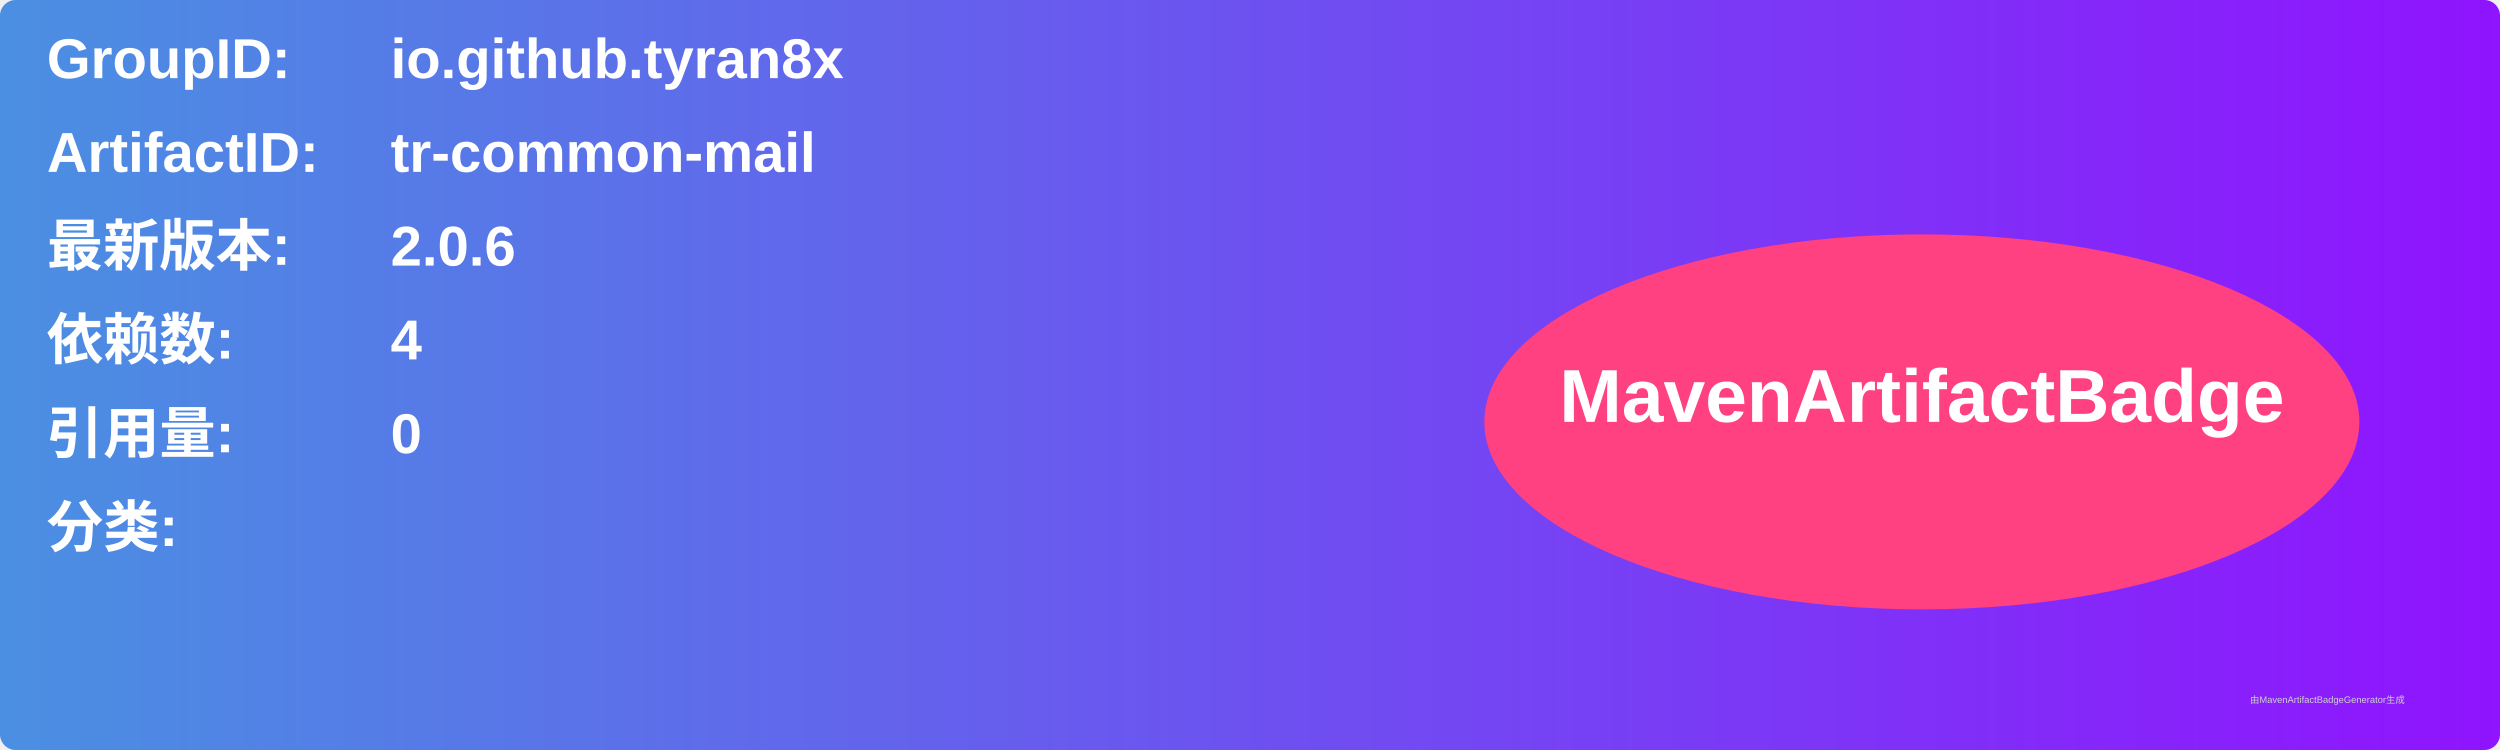
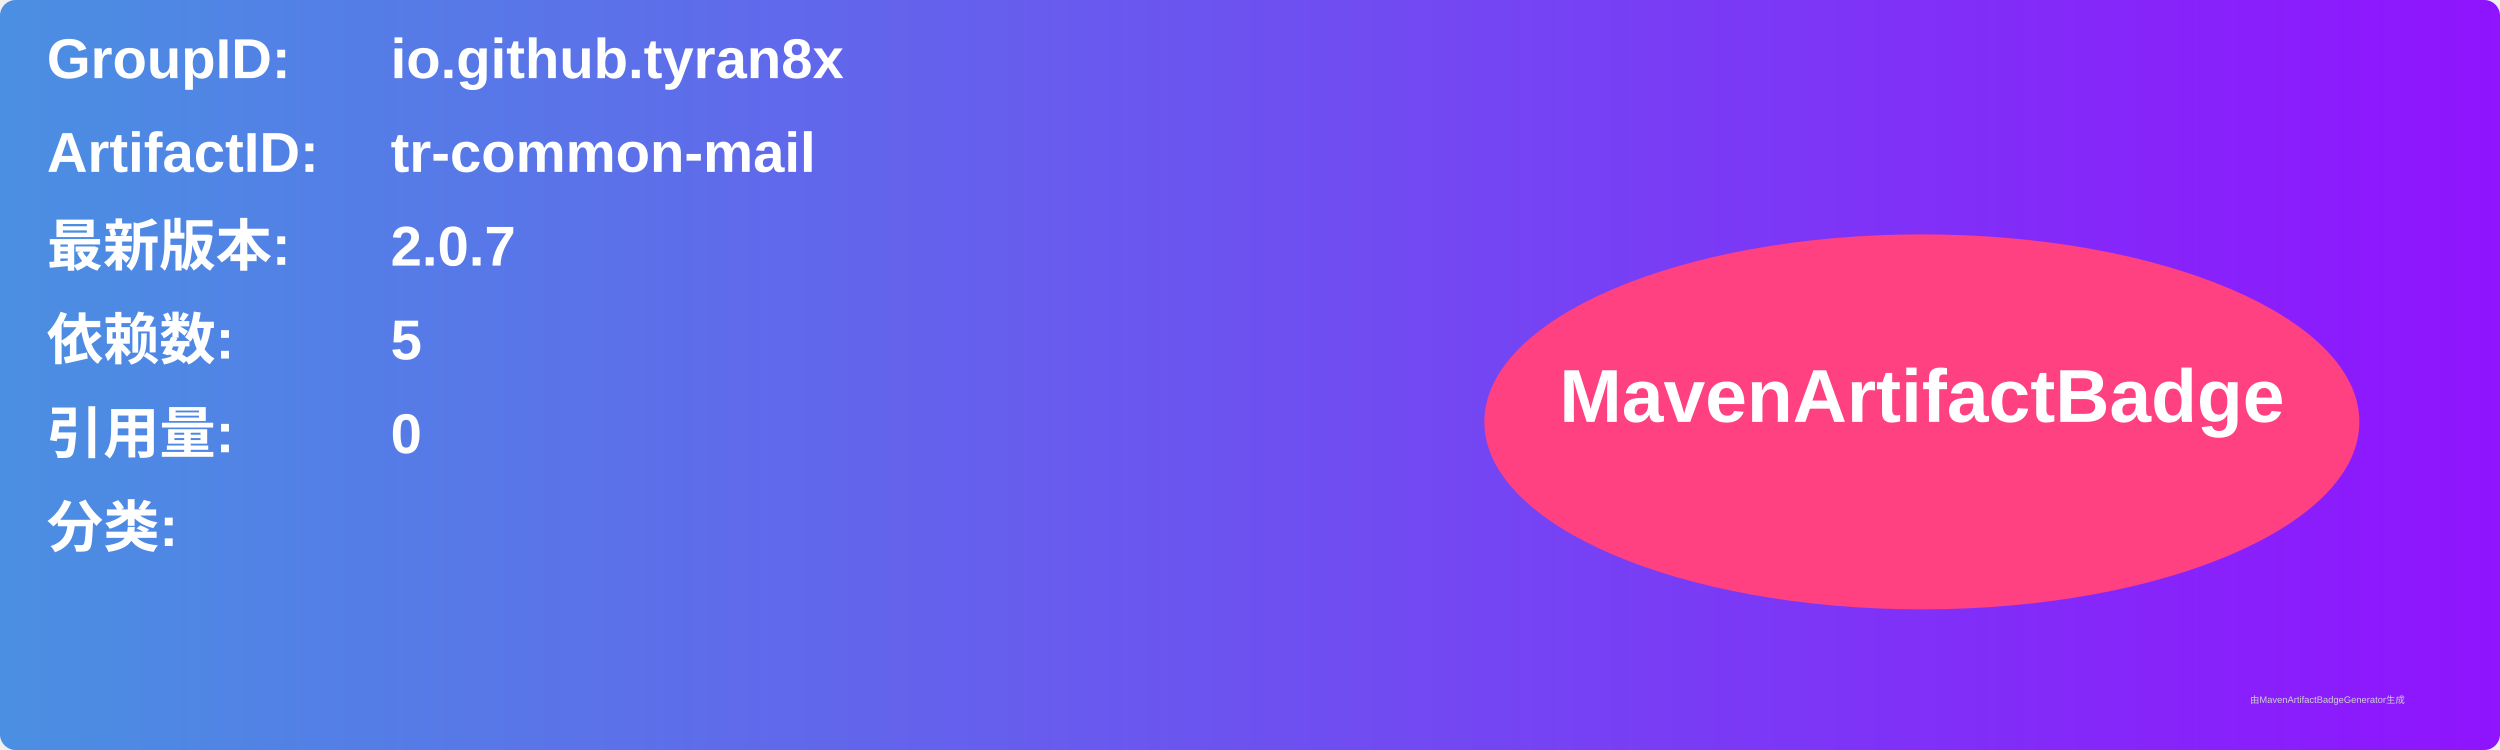
<svg xmlns="http://www.w3.org/2000/svg" width="800" height="240" viewBox="0 0 800 240">
  <linearGradient id="grad" x1="0%" y1="0%" x2="100%" y2="0%">
    <stop offset="0%" stop-color="#4a90e2" />
    <stop offset="100%" stop-color="#9013fe" />
  </linearGradient>
  <rect width="100%" height="100%" rx="5" ry="5" fill="url(#grad)" />
  <g transform="translate(15, 15)">
    <text x="0" y="10" font-family="Arial" font-size="18" fill="white" font-weight="bold" width="260">GroupID:</text>
    <text x="110" y="10" font-family="Arial" font-size="18" fill="white" font-weight="bold" width="460">io.github.tyran8x</text>
    <text x="0" y="40" font-family="Arial" font-size="18" fill="white" font-weight="bold" width="260">ArtifactID:</text>
    <text x="110" y="40" font-family="Arial" font-size="18" fill="white" font-weight="bold" width="460">tr-common-mail</text>
    <text x="0" y="70" font-family="Arial" font-size="18" fill="white" font-weight="bold">最新版本:</text>
    <text x="110" y="70" font-family="Arial" font-size="18" fill="white" font-weight="bold">
-       <tspan font-weight="bold">2.0.6</tspan>
+       <tspan font-weight="bold">2.0.7</tspan>
    </text>
    <text x="0" y="100" font-family="Arial" font-size="18" fill="white" font-weight="bold">依赖数: </text>
    <text x="110" y="100" font-family="Arial" font-size="18" fill="white">
-       <tspan font-weight="bold">4</tspan>
+       <tspan font-weight="bold">5</tspan>
    </text>
    <text x="0" y="130" font-family="Arial" font-size="18" fill="white" font-weight="bold">引用量: </text>
    <text x="110" y="130" font-family="Arial" font-size="18" fill="white">
      <tspan font-weight="bold">0</tspan>
    </text>
    <text x="0" y="160" font-family="Arial" font-size="18" fill="white" font-weight="bold">分类:</text>
    <text x="10" y="190" font-family="Arial" font-size="10" fill="white">
      <tspan font-weight="bold" />
    </text>
    <ellipse cx="600" cy="120" rx="140" ry="60" fill="#ff4081" />
    <text x="600" y="120" text-anchor="middle" font-family="Arial" font-size="24" fill="white" font-weight="bold">MavenArtifactBadge</text>
  </g>
  <text x="720" y="225" font-family="Arial" font-size="3" fill="#d0d0d0">由MavenArtifactBadgeGenerator生成</text>
</svg>
